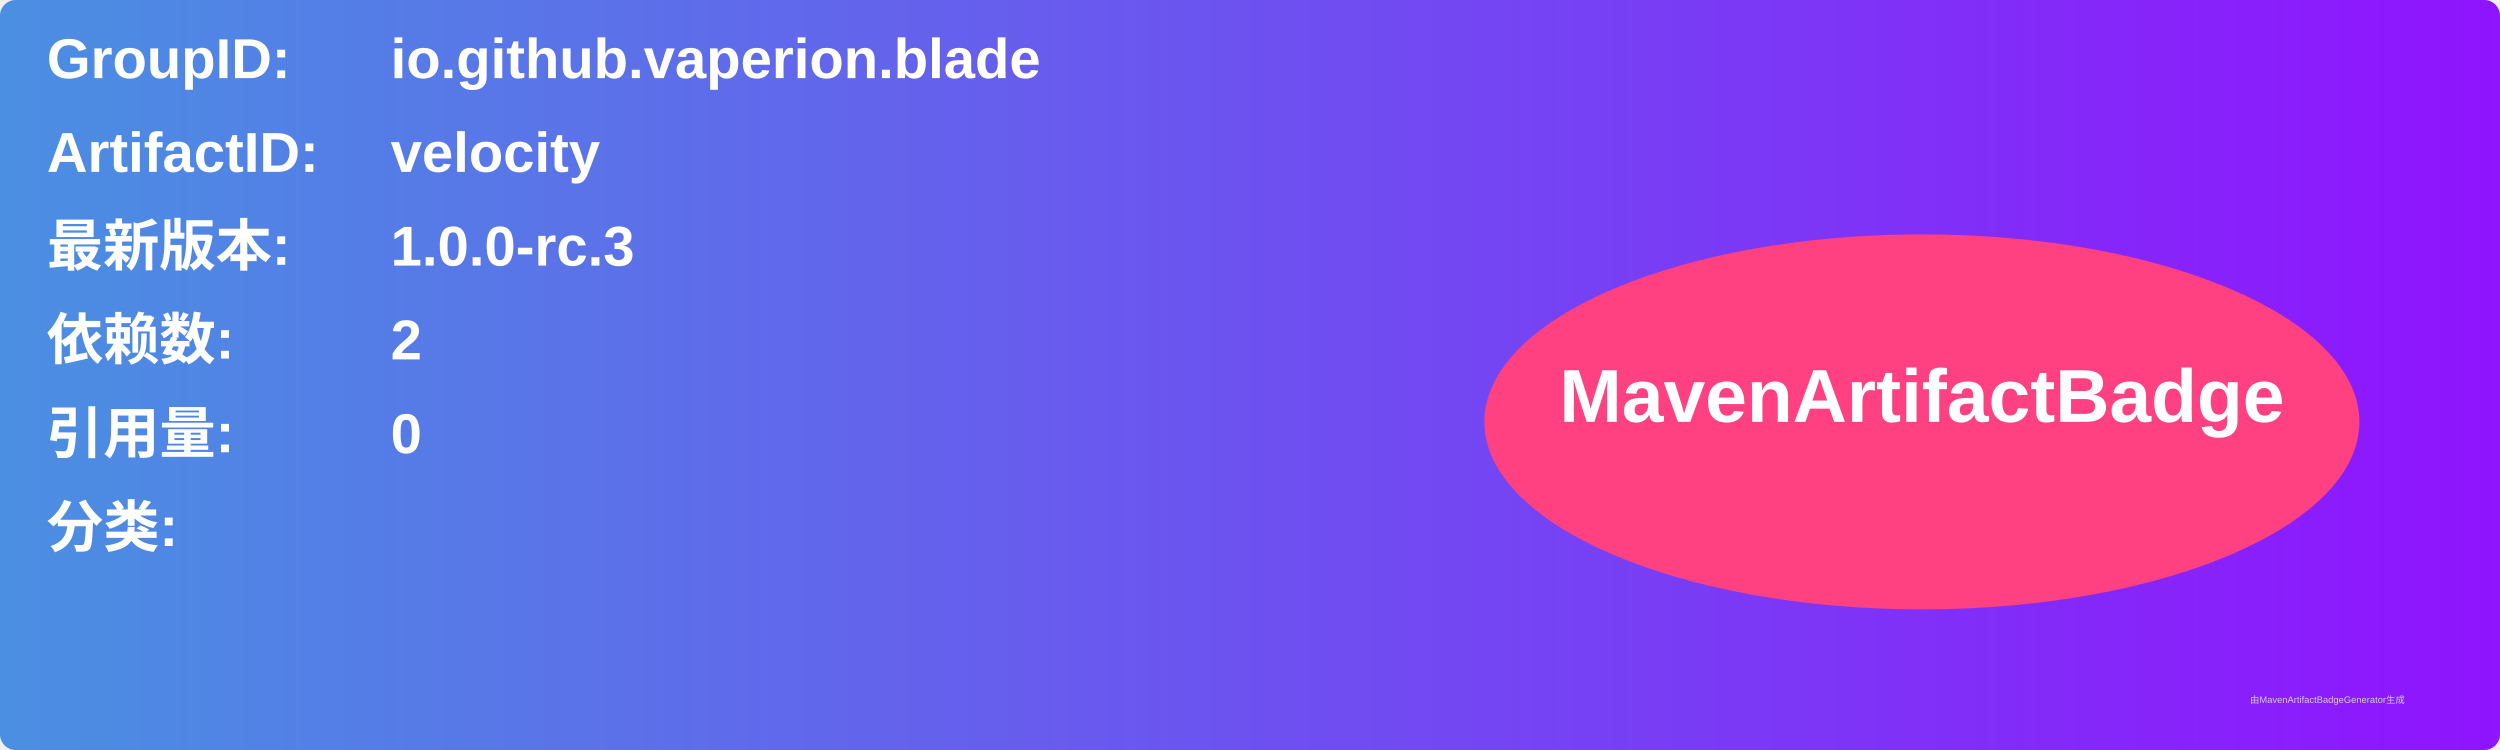
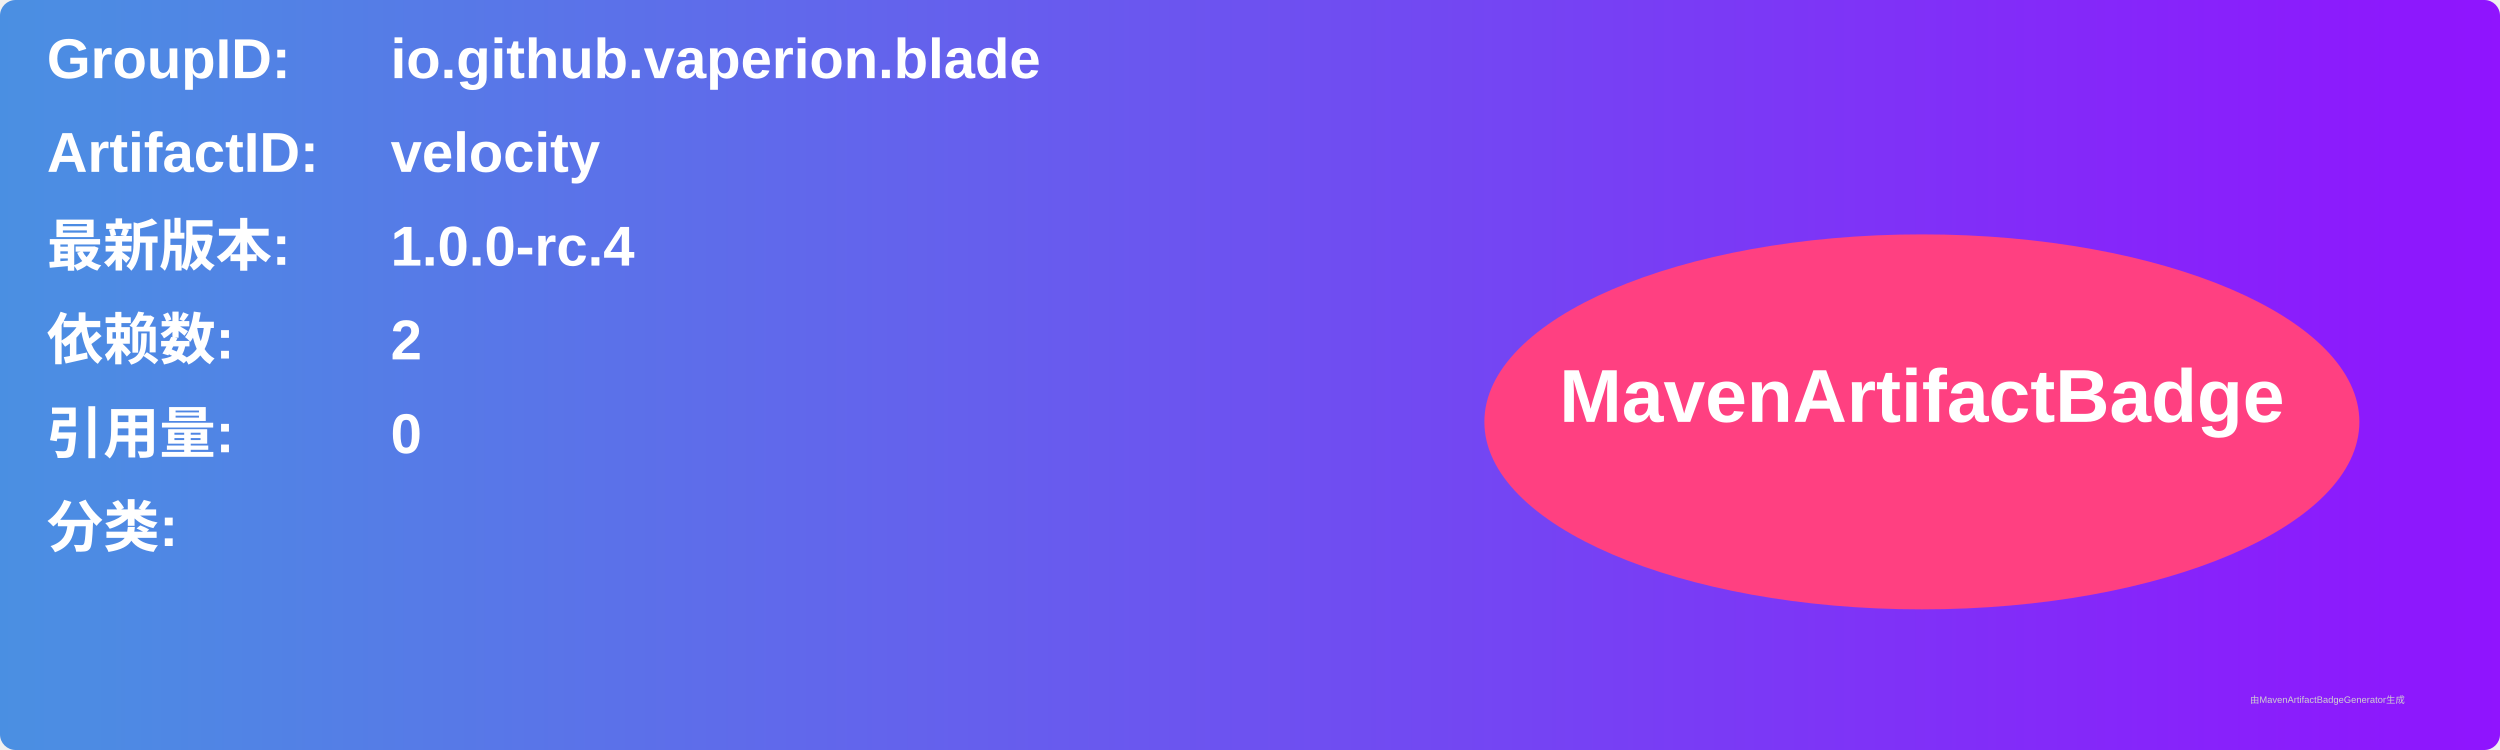
<svg xmlns="http://www.w3.org/2000/svg" width="800" height="240" viewBox="0 0 800 240">
  <linearGradient id="grad" x1="0%" y1="0%" x2="100%" y2="0%">
    <stop offset="0%" stop-color="#4a90e2" />
    <stop offset="100%" stop-color="#9013fe" />
  </linearGradient>
  <rect width="100%" height="100%" rx="5" ry="5" fill="url(#grad)" />
  <g transform="translate(15, 15)">
    <text x="0" y="10" font-family="Arial" font-size="18" fill="white" font-weight="bold" width="260">GroupID:</text>
    <text x="110" y="10" font-family="Arial" font-size="18" fill="white" font-weight="bold" width="460">io.github.vaperion.blade</text>
    <text x="0" y="40" font-family="Arial" font-size="18" fill="white" font-weight="bold" width="260">ArtifactID:</text>
    <text x="110" y="40" font-family="Arial" font-size="18" fill="white" font-weight="bold" width="460">velocity</text>
    <text x="0" y="70" font-family="Arial" font-size="18" fill="white" font-weight="bold">最新版本:</text>
    <text x="110" y="70" font-family="Arial" font-size="18" fill="white" font-weight="bold">
-       <tspan font-weight="bold">1.0.0-rc.3</tspan>
+       <tspan font-weight="bold">1.0.0-rc.4</tspan>
    </text>
    <text x="0" y="100" font-family="Arial" font-size="18" fill="white" font-weight="bold">依赖数: </text>
    <text x="110" y="100" font-family="Arial" font-size="18" fill="white">
      <tspan font-weight="bold">2</tspan>
    </text>
    <text x="0" y="130" font-family="Arial" font-size="18" fill="white" font-weight="bold">引用量: </text>
    <text x="110" y="130" font-family="Arial" font-size="18" fill="white">
      <tspan font-weight="bold">0</tspan>
    </text>
    <text x="0" y="160" font-family="Arial" font-size="18" fill="white" font-weight="bold">分类:</text>
    <text x="10" y="190" font-family="Arial" font-size="10" fill="white">
      <tspan font-weight="bold" />
    </text>
    <ellipse cx="600" cy="120" rx="140" ry="60" fill="#ff4081" />
    <text x="600" y="120" text-anchor="middle" font-family="Arial" font-size="24" fill="white" font-weight="bold">MavenArtifactBadge</text>
  </g>
  <text x="720" y="225" font-family="Arial" font-size="3" fill="#d0d0d0">由MavenArtifactBadgeGenerator生成</text>
</svg>
